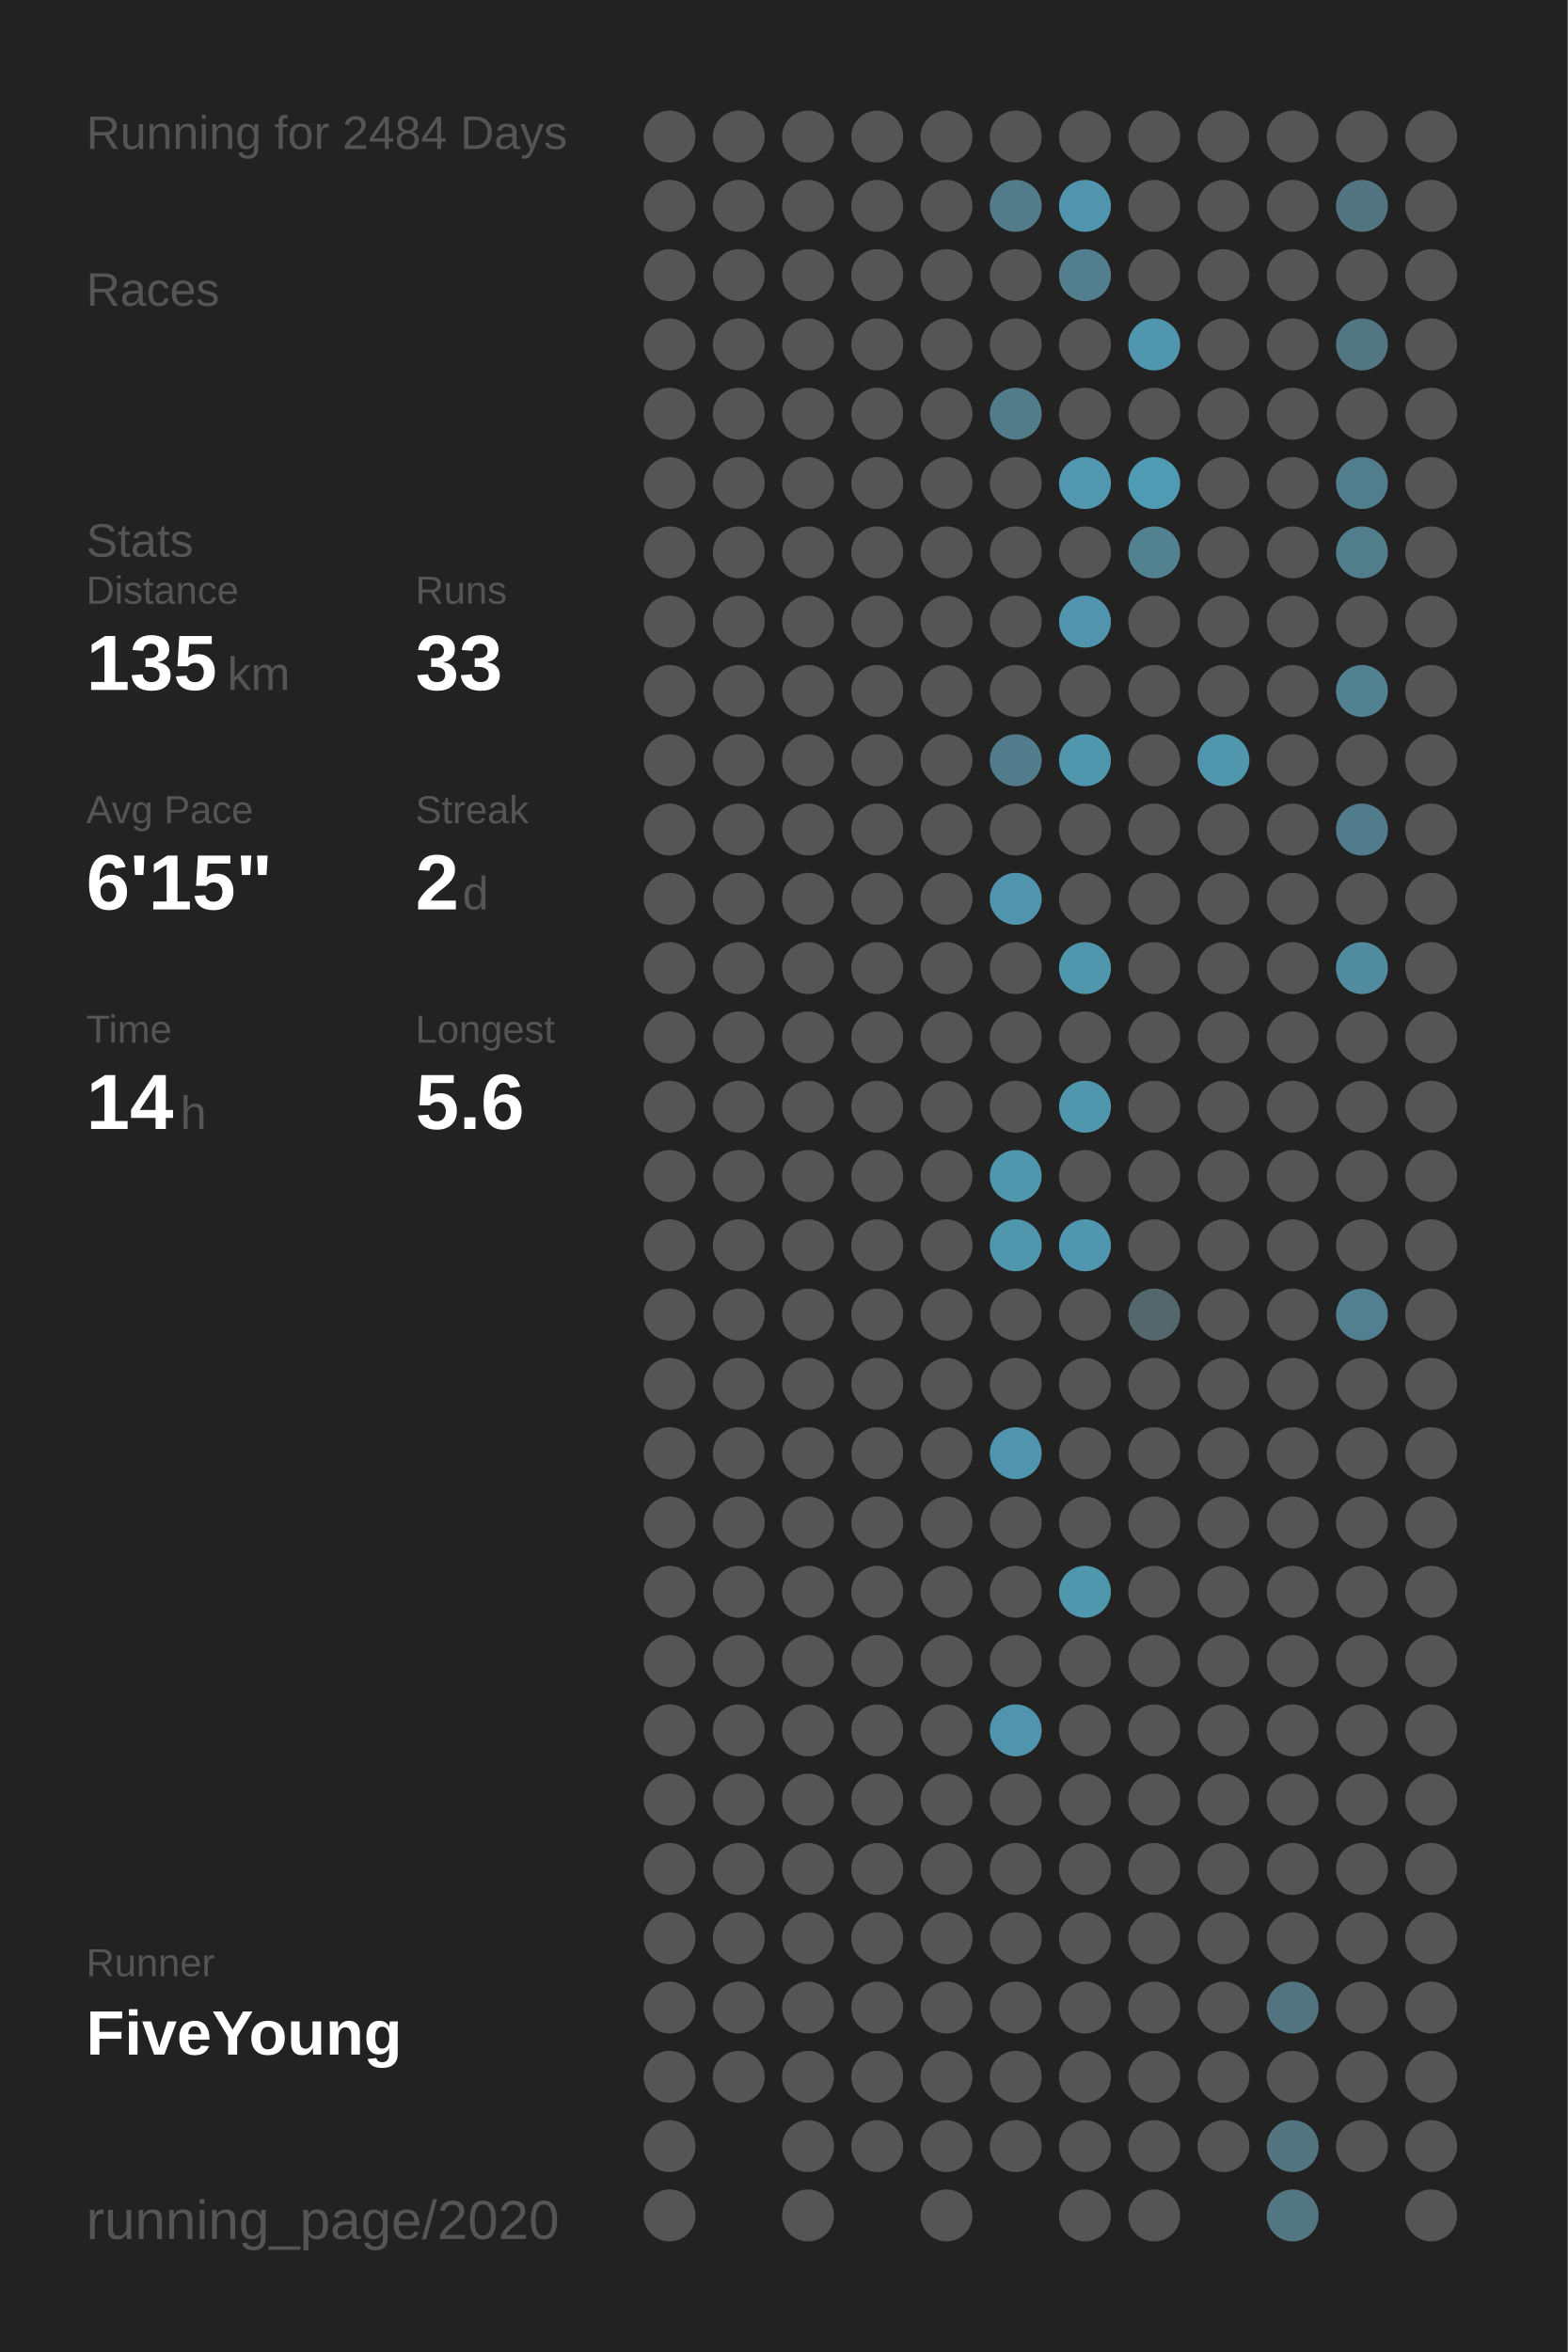
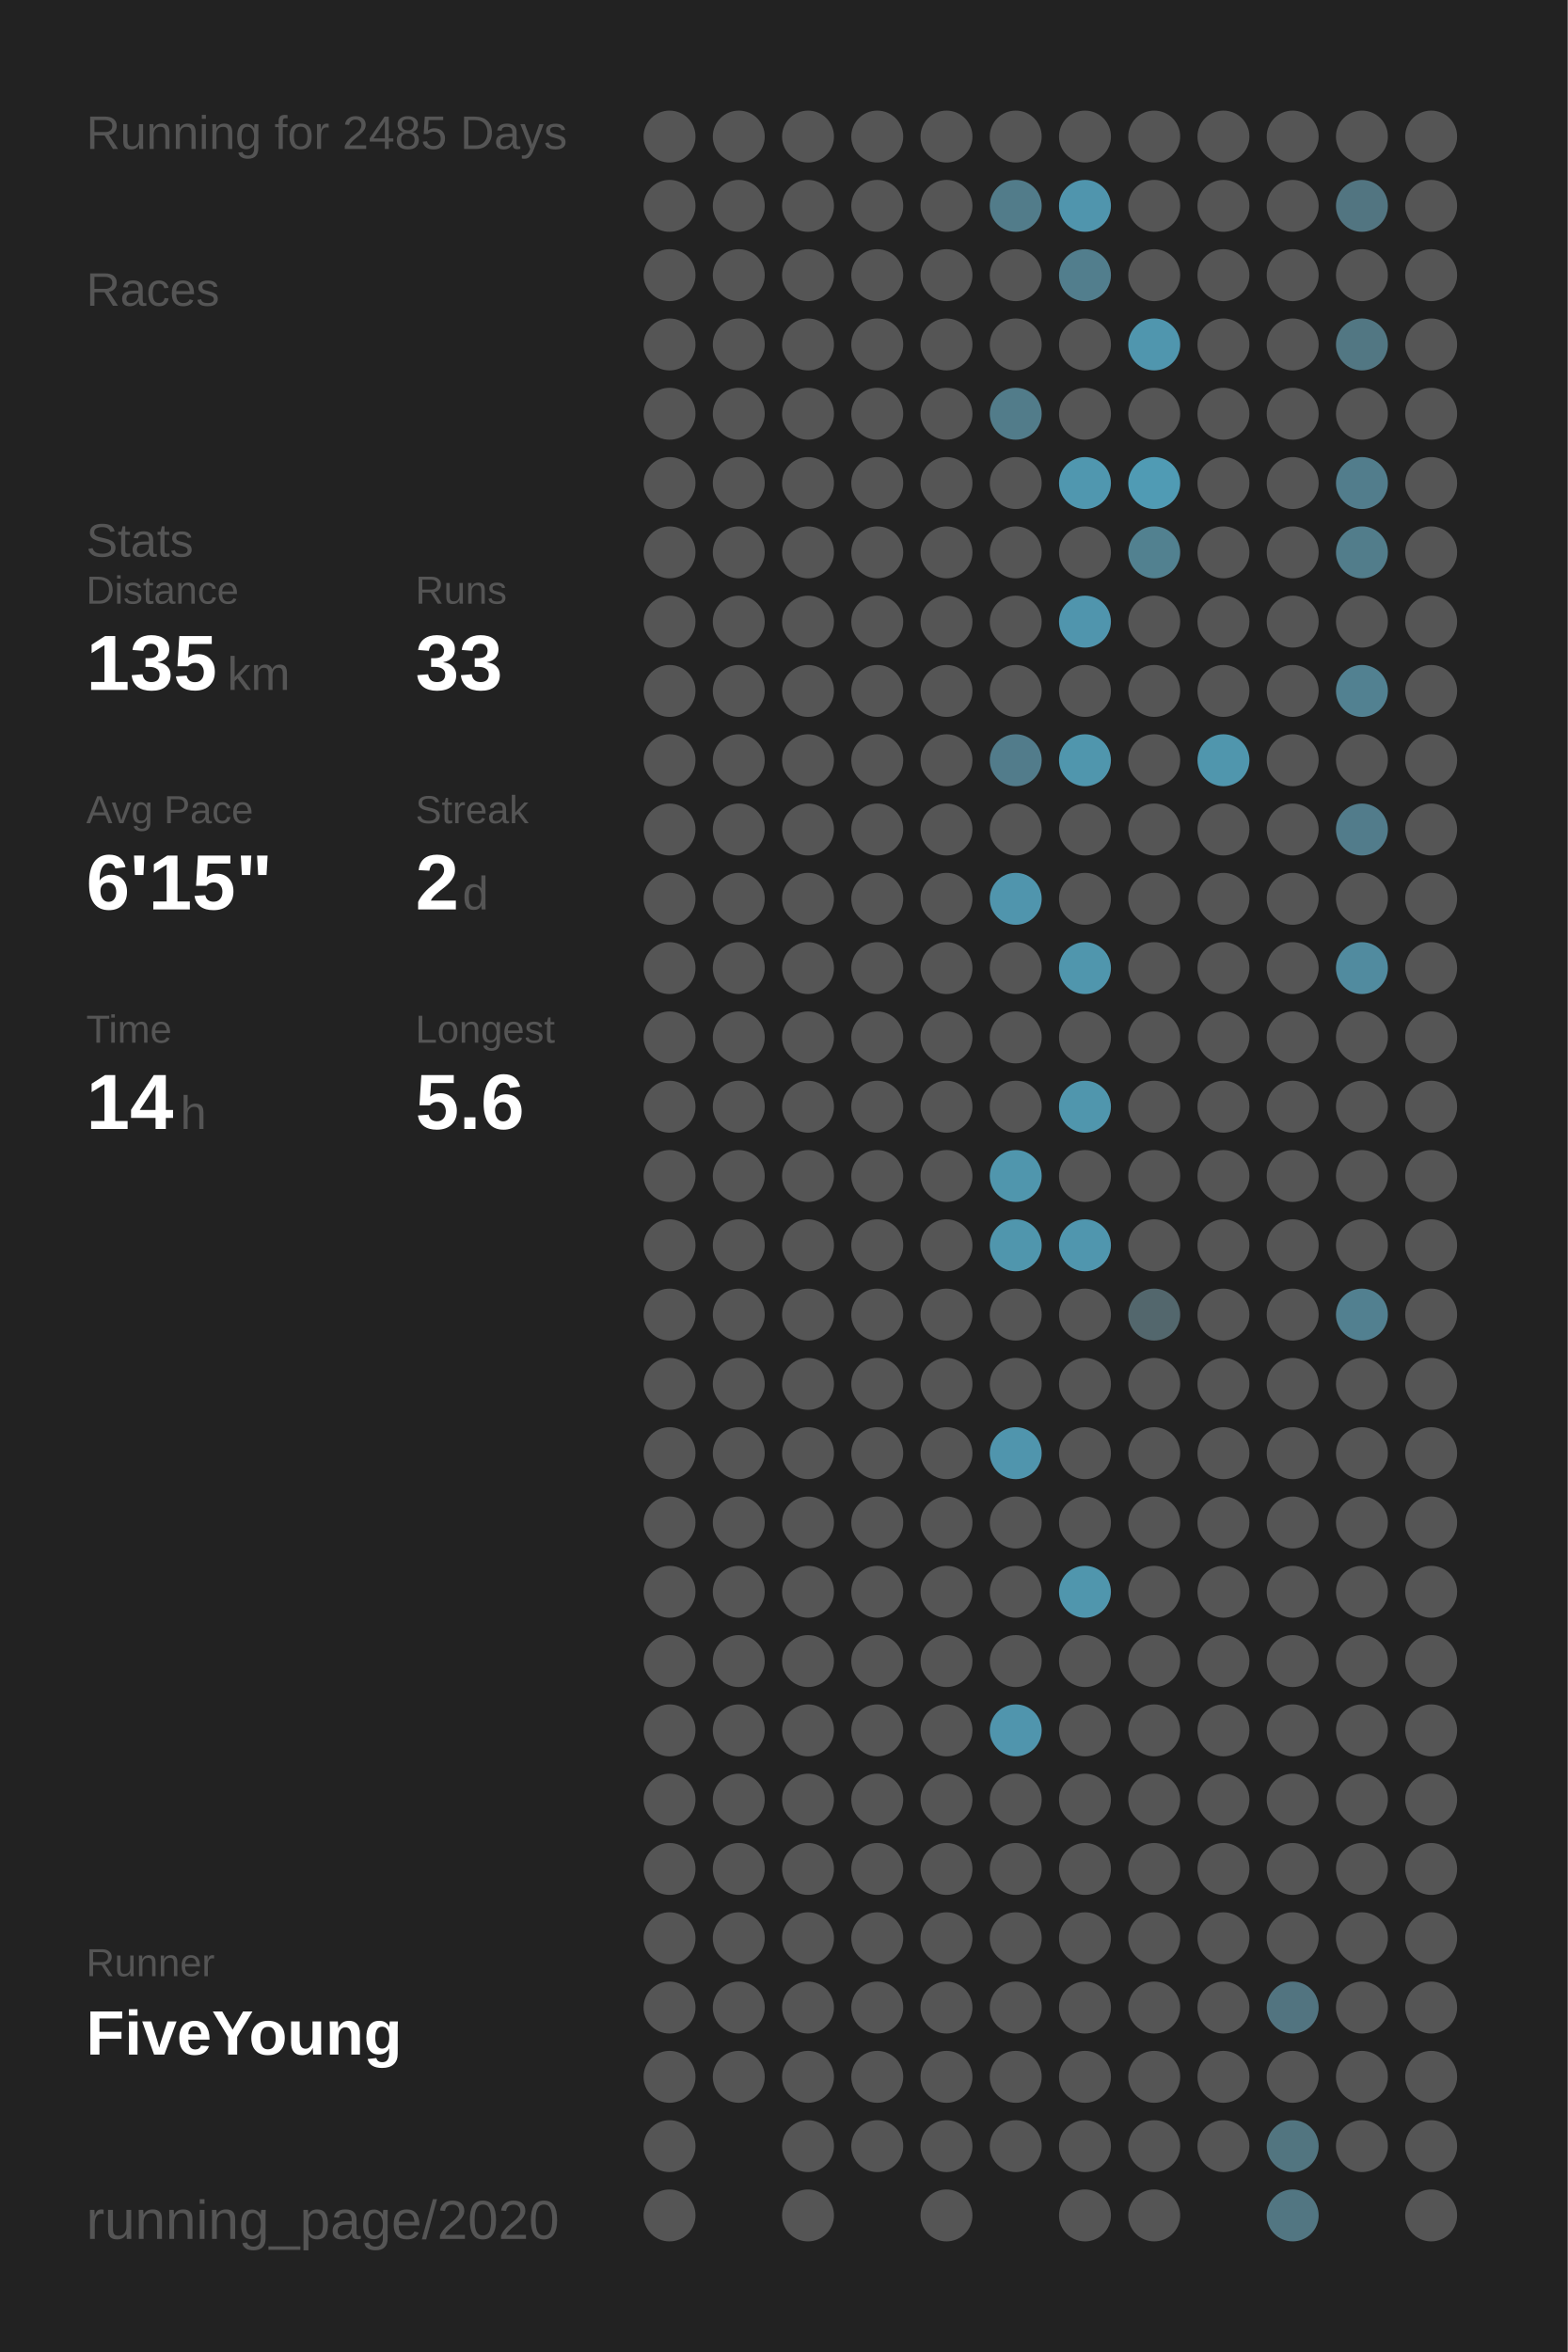
<svg xmlns="http://www.w3.org/2000/svg" baseProfile="full" height="300mm" version="1.1" viewBox="0,0,200,300" width="200mm">
  <defs />
  <rect fill="#222222" height="300" width="200" x="0" y="0" />
-   <text fill="#555555" style="font-size:6px; font-family:Arial;" x="11" y="19">Running for 2484 Days</text>
+   <text fill="#555555" style="font-size:6px; font-family:Arial;" x="11" y="19">Running for 2485 Days</text>
  <text fill="#555555" style="font-size:6px; font-family:Arial;" x="11" y="39">Races</text>
  <text fill="#555555" style="font-size:6px; font-family:Arial;" x="11" y="71">Stats</text>
  <text fill="#555555" style="font-size:5px; font-family:Arial;" x="11" y="77">Distance</text>
  <text fill="#FFFFFF" style="font-size:10px; font-family:Arial; font-weight:bold;" x="11" y="88">135</text>
  <text fill="#555555" style="font-size:6px; font-family:Arial;" x="29" y="88">km</text>
  <text fill="#555555" style="font-size:5px; font-family:Arial;" x="53" y="77">Runs</text>
  <text fill="#FFFFFF" style="font-size:10px; font-family:Arial; font-weight:bold;" x="53" y="88">33</text>
  <text fill="#555555" style="font-size:5px; font-family:Arial;" x="11" y="105">Avg Pace</text>
  <text fill="#FFFFFF" style="font-size:10px; font-family:Arial; font-weight:bold;" x="11" y="116">6'15"</text>
  <text fill="#555555" style="font-size:5px; font-family:Arial;" x="53" y="105">Streak</text>
  <text fill="#FFFFFF" style="font-size:10px; font-family:Arial; font-weight:bold;" x="53" y="116">2</text>
  <text fill="#555555" style="font-size:6px; font-family:Arial;" x="59" y="116">d</text>
  <text fill="#555555" style="font-size:5px; font-family:Arial;" x="11" y="133">Time</text>
  <text fill="#FFFFFF" style="font-size:10px; font-family:Arial; font-weight:bold;" x="11" y="144">14</text>
  <text fill="#555555" style="font-size:6px; font-family:Arial;" x="23" y="144">h</text>
  <text fill="#555555" style="font-size:5px; font-family:Arial;" x="53" y="133">Longest</text>
  <text fill="#FFFFFF" style="font-size:10px; font-family:Arial; font-weight:bold;" x="53" y="144">5.6</text>
  <text fill="#555555" style="font-size:5px; font-family:Arial;" x="11" y="252.065">Runner</text>
  <text fill="#FFFFFF" style="font-size:8px; font-family:Arial; font-weight:bold;" x="11" y="262.065">FiveYoung</text>
  <text fill="#555555" style="font-size:7px; font-family:Arial;" x="11" y="285.581">running_page/2020</text>
  <circle cx="85.417" cy="17.419" fill="#555555" r="3.312" />
  <circle cx="85.417" cy="26.258" fill="#555555" r="3.312" />
  <circle cx="85.417" cy="35.097" fill="#555555" r="3.312" />
  <circle cx="85.417" cy="43.935" fill="#555555" r="3.312" />
  <circle cx="85.417" cy="52.774" fill="#555555" r="3.312" />
  <circle cx="85.417" cy="61.613" fill="#555555" r="3.312" />
  <circle cx="85.417" cy="70.452" fill="#555555" r="3.312" />
  <circle cx="85.417" cy="79.29" fill="#555555" r="3.312" />
  <circle cx="85.417" cy="88.129" fill="#555555" r="3.312" />
  <circle cx="85.417" cy="96.968" fill="#555555" r="3.312" />
  <circle cx="85.417" cy="105.806" fill="#555555" r="3.312" />
  <circle cx="85.417" cy="114.645" fill="#555555" r="3.312" />
  <circle cx="85.417" cy="123.484" fill="#555555" r="3.312" />
  <circle cx="85.417" cy="132.323" fill="#555555" r="3.312" />
  <circle cx="85.417" cy="141.161" fill="#555555" r="3.312" />
  <circle cx="85.417" cy="150" fill="#555555" r="3.312" />
  <circle cx="85.417" cy="158.839" fill="#555555" r="3.312" />
  <circle cx="85.417" cy="167.677" fill="#555555" r="3.312" />
  <circle cx="85.417" cy="176.516" fill="#555555" r="3.312" />
  <circle cx="85.417" cy="185.355" fill="#555555" r="3.312" />
  <circle cx="85.417" cy="194.194" fill="#555555" r="3.312" />
  <circle cx="85.417" cy="203.032" fill="#555555" r="3.312" />
  <circle cx="85.417" cy="211.871" fill="#555555" r="3.312" />
  <circle cx="85.417" cy="220.71" fill="#555555" r="3.312" />
  <circle cx="85.417" cy="229.548" fill="#555555" r="3.312" />
  <circle cx="85.417" cy="238.387" fill="#555555" r="3.312" />
  <circle cx="85.417" cy="247.226" fill="#555555" r="3.312" />
  <circle cx="85.417" cy="256.065" fill="#555555" r="3.312" />
  <circle cx="85.417" cy="264.903" fill="#555555" r="3.312" />
  <circle cx="85.417" cy="273.742" fill="#555555" r="3.312" />
  <circle cx="85.417" cy="282.581" fill="#555555" r="3.312" />
  <circle cx="94.25" cy="17.419" fill="#555555" r="3.312" />
  <circle cx="94.25" cy="26.258" fill="#555555" r="3.312" />
  <circle cx="94.25" cy="35.097" fill="#555555" r="3.312" />
  <circle cx="94.25" cy="43.935" fill="#555555" r="3.312" />
  <circle cx="94.25" cy="52.774" fill="#555555" r="3.312" />
  <circle cx="94.25" cy="61.613" fill="#555555" r="3.312" />
  <circle cx="94.25" cy="70.452" fill="#555555" r="3.312" />
  <circle cx="94.25" cy="79.29" fill="#555555" r="3.312" />
  <circle cx="94.25" cy="88.129" fill="#555555" r="3.312" />
  <circle cx="94.25" cy="96.968" fill="#555555" r="3.312" />
  <circle cx="94.25" cy="105.806" fill="#555555" r="3.312" />
  <circle cx="94.25" cy="114.645" fill="#555555" r="3.312" />
  <circle cx="94.25" cy="123.484" fill="#555555" r="3.312" />
  <circle cx="94.25" cy="132.323" fill="#555555" r="3.312" />
  <circle cx="94.25" cy="141.161" fill="#555555" r="3.312" />
  <circle cx="94.25" cy="150" fill="#555555" r="3.312" />
  <circle cx="94.25" cy="158.839" fill="#555555" r="3.312" />
  <circle cx="94.25" cy="167.677" fill="#555555" r="3.312" />
  <circle cx="94.25" cy="176.516" fill="#555555" r="3.312" />
  <circle cx="94.25" cy="185.355" fill="#555555" r="3.312" />
  <circle cx="94.25" cy="194.194" fill="#555555" r="3.312" />
  <circle cx="94.25" cy="203.032" fill="#555555" r="3.312" />
  <circle cx="94.25" cy="211.871" fill="#555555" r="3.312" />
  <circle cx="94.25" cy="220.71" fill="#555555" r="3.312" />
  <circle cx="94.25" cy="229.548" fill="#555555" r="3.312" />
  <circle cx="94.25" cy="238.387" fill="#555555" r="3.312" />
  <circle cx="94.25" cy="247.226" fill="#555555" r="3.312" />
  <circle cx="94.25" cy="256.065" fill="#555555" r="3.312" />
  <circle cx="94.25" cy="264.903" fill="#555555" r="3.312" />
  <circle cx="103.083" cy="17.419" fill="#555555" r="3.312" />
  <circle cx="103.083" cy="26.258" fill="#555555" r="3.312" />
  <circle cx="103.083" cy="35.097" fill="#555555" r="3.312" />
  <circle cx="103.083" cy="43.935" fill="#555555" r="3.312" />
  <circle cx="103.083" cy="52.774" fill="#555555" r="3.312" />
  <circle cx="103.083" cy="61.613" fill="#555555" r="3.312" />
  <circle cx="103.083" cy="70.452" fill="#555555" r="3.312" />
  <circle cx="103.083" cy="79.29" fill="#555555" r="3.312" />
  <circle cx="103.083" cy="88.129" fill="#555555" r="3.312" />
  <circle cx="103.083" cy="96.968" fill="#555555" r="3.312" />
  <circle cx="103.083" cy="105.806" fill="#555555" r="3.312" />
  <circle cx="103.083" cy="114.645" fill="#555555" r="3.312" />
  <circle cx="103.083" cy="123.484" fill="#555555" r="3.312" />
  <circle cx="103.083" cy="132.323" fill="#555555" r="3.312" />
  <circle cx="103.083" cy="141.161" fill="#555555" r="3.312" />
  <circle cx="103.083" cy="150" fill="#555555" r="3.312" />
  <circle cx="103.083" cy="158.839" fill="#555555" r="3.312" />
  <circle cx="103.083" cy="167.677" fill="#555555" r="3.312" />
  <circle cx="103.083" cy="176.516" fill="#555555" r="3.312" />
  <circle cx="103.083" cy="185.355" fill="#555555" r="3.312" />
  <circle cx="103.083" cy="194.194" fill="#555555" r="3.312" />
  <circle cx="103.083" cy="203.032" fill="#555555" r="3.312" />
  <circle cx="103.083" cy="211.871" fill="#555555" r="3.312" />
  <circle cx="103.083" cy="220.71" fill="#555555" r="3.312" />
  <circle cx="103.083" cy="229.548" fill="#555555" r="3.312" />
  <circle cx="103.083" cy="238.387" fill="#555555" r="3.312" />
  <circle cx="103.083" cy="247.226" fill="#555555" r="3.312" />
  <circle cx="103.083" cy="256.065" fill="#555555" r="3.312" />
  <circle cx="103.083" cy="264.903" fill="#555555" r="3.312" />
  <circle cx="103.083" cy="273.742" fill="#555555" r="3.312" />
  <circle cx="103.083" cy="282.581" fill="#555555" r="3.312" />
  <circle cx="111.917" cy="17.419" fill="#555555" r="3.312" />
  <circle cx="111.917" cy="26.258" fill="#555555" r="3.312" />
  <circle cx="111.917" cy="35.097" fill="#555555" r="3.312" />
  <circle cx="111.917" cy="43.935" fill="#555555" r="3.312" />
  <circle cx="111.917" cy="52.774" fill="#555555" r="3.312" />
  <circle cx="111.917" cy="61.613" fill="#555555" r="3.312" />
  <circle cx="111.917" cy="70.452" fill="#555555" r="3.312" />
  <circle cx="111.917" cy="79.29" fill="#555555" r="3.312" />
  <circle cx="111.917" cy="88.129" fill="#555555" r="3.312" />
  <circle cx="111.917" cy="96.968" fill="#555555" r="3.312" />
  <circle cx="111.917" cy="105.806" fill="#555555" r="3.312" />
  <circle cx="111.917" cy="114.645" fill="#555555" r="3.312" />
  <circle cx="111.917" cy="123.484" fill="#555555" r="3.312" />
  <circle cx="111.917" cy="132.323" fill="#555555" r="3.312" />
  <circle cx="111.917" cy="141.161" fill="#555555" r="3.312" />
  <circle cx="111.917" cy="150" fill="#555555" r="3.312" />
  <circle cx="111.917" cy="158.839" fill="#555555" r="3.312" />
  <circle cx="111.917" cy="167.677" fill="#555555" r="3.312" />
  <circle cx="111.917" cy="176.516" fill="#555555" r="3.312" />
  <circle cx="111.917" cy="185.355" fill="#555555" r="3.312" />
  <circle cx="111.917" cy="194.194" fill="#555555" r="3.312" />
  <circle cx="111.917" cy="203.032" fill="#555555" r="3.312" />
  <circle cx="111.917" cy="211.871" fill="#555555" r="3.312" />
  <circle cx="111.917" cy="220.71" fill="#555555" r="3.312" />
  <circle cx="111.917" cy="229.548" fill="#555555" r="3.312" />
  <circle cx="111.917" cy="238.387" fill="#555555" r="3.312" />
  <circle cx="111.917" cy="247.226" fill="#555555" r="3.312" />
  <circle cx="111.917" cy="256.065" fill="#555555" r="3.312" />
  <circle cx="111.917" cy="264.903" fill="#555555" r="3.312" />
  <circle cx="111.917" cy="273.742" fill="#555555" r="3.312" />
  <circle cx="120.75" cy="17.419" fill="#555555" r="3.312" />
  <circle cx="120.75" cy="26.258" fill="#555555" r="3.312" />
  <circle cx="120.75" cy="35.097" fill="#555555" r="3.312" />
  <circle cx="120.75" cy="43.935" fill="#555555" r="3.312" />
  <circle cx="120.75" cy="52.774" fill="#555555" r="3.312" />
  <circle cx="120.75" cy="61.613" fill="#555555" r="3.312" />
  <circle cx="120.75" cy="70.452" fill="#555555" r="3.312" />
  <circle cx="120.75" cy="79.29" fill="#555555" r="3.312" />
  <circle cx="120.75" cy="88.129" fill="#555555" r="3.312" />
  <circle cx="120.75" cy="96.968" fill="#555555" r="3.312" />
  <circle cx="120.75" cy="105.806" fill="#555555" r="3.312" />
  <circle cx="120.75" cy="114.645" fill="#555555" r="3.312" />
  <circle cx="120.75" cy="123.484" fill="#555555" r="3.312" />
  <circle cx="120.75" cy="132.323" fill="#555555" r="3.312" />
  <circle cx="120.75" cy="141.161" fill="#555555" r="3.312" />
  <circle cx="120.75" cy="150" fill="#555555" r="3.312" />
  <circle cx="120.75" cy="158.839" fill="#555555" r="3.312" />
  <circle cx="120.75" cy="167.677" fill="#555555" r="3.312" />
  <circle cx="120.75" cy="176.516" fill="#555555" r="3.312" />
  <circle cx="120.75" cy="185.355" fill="#555555" r="3.312" />
  <circle cx="120.75" cy="194.194" fill="#555555" r="3.312" />
  <circle cx="120.75" cy="203.032" fill="#555555" r="3.312" />
  <circle cx="120.75" cy="211.871" fill="#555555" r="3.312" />
  <circle cx="120.75" cy="220.71" fill="#555555" r="3.312" />
  <circle cx="120.75" cy="229.548" fill="#555555" r="3.312" />
  <circle cx="120.75" cy="238.387" fill="#555555" r="3.312" />
  <circle cx="120.75" cy="247.226" fill="#555555" r="3.312" />
  <circle cx="120.75" cy="256.065" fill="#555555" r="3.312" />
  <circle cx="120.75" cy="264.903" fill="#555555" r="3.312" />
  <circle cx="120.75" cy="273.742" fill="#555555" r="3.312" />
  <circle cx="120.75" cy="282.581" fill="#555555" r="3.312" />
  <circle cx="129.583" cy="17.419" fill="#555555" r="3.312" />
  <circle cx="129.583" cy="26.258" fill="#527c8a" r="3.312" />
  <circle cx="129.583" cy="35.097" fill="#555555" r="3.312" />
  <circle cx="129.583" cy="43.935" fill="#555555" r="3.312" />
  <circle cx="129.583" cy="52.774" fill="#527c8a" r="3.312" />
  <circle cx="129.583" cy="61.613" fill="#555555" r="3.312" />
  <circle cx="129.583" cy="70.452" fill="#555555" r="3.312" />
  <circle cx="129.583" cy="79.29" fill="#555555" r="3.312" />
  <circle cx="129.583" cy="88.129" fill="#555555" r="3.312" />
  <circle cx="129.583" cy="96.968" fill="#527c8b" r="3.312" />
  <circle cx="129.583" cy="105.806" fill="#555555" r="3.312" />
  <circle cx="129.583" cy="114.645" fill="#5095ad" r="3.312" />
  <circle cx="129.583" cy="123.484" fill="#555555" r="3.312" />
  <circle cx="129.583" cy="132.323" fill="#555555" r="3.312" />
  <circle cx="129.583" cy="141.161" fill="#555555" r="3.312" />
  <circle cx="129.583" cy="150" fill="#5096ad" r="3.312" />
  <circle cx="129.583" cy="158.839" fill="#5096ad" r="3.312" />
  <circle cx="129.583" cy="167.677" fill="#555555" r="3.312" />
  <circle cx="129.583" cy="176.516" fill="#555555" r="3.312" />
  <circle cx="129.583" cy="185.355" fill="#5095ad" r="3.312" />
  <circle cx="129.583" cy="194.194" fill="#555555" r="3.312" />
  <circle cx="129.583" cy="203.032" fill="#555555" r="3.312" />
  <circle cx="129.583" cy="211.871" fill="#555555" r="3.312" />
  <circle cx="129.583" cy="220.71" fill="#5095ad" r="3.312" />
  <circle cx="129.583" cy="229.548" fill="#555555" r="3.312" />
  <circle cx="129.583" cy="238.387" fill="#555555" r="3.312" />
  <circle cx="129.583" cy="247.226" fill="#555555" r="3.312" />
  <circle cx="129.583" cy="256.065" fill="#555555" r="3.312" />
  <circle cx="129.583" cy="264.903" fill="#555555" r="3.312" />
  <circle cx="129.583" cy="273.742" fill="#555555" r="3.312" />
  <circle cx="138.417" cy="17.419" fill="#555555" r="3.312" />
  <circle cx="138.417" cy="26.258" fill="#5095ad" r="3.312" />
  <circle cx="138.417" cy="35.097" fill="#527e8d" r="3.312" />
  <circle cx="138.417" cy="43.935" fill="#555555" r="3.312" />
  <circle cx="138.417" cy="52.774" fill="#555555" r="3.312" />
  <circle cx="138.417" cy="61.613" fill="#5097af" r="3.312" />
  <circle cx="138.417" cy="70.452" fill="#555555" r="3.312" />
  <circle cx="138.417" cy="79.29" fill="#5095ad" r="3.312" />
  <circle cx="138.417" cy="88.129" fill="#555555" r="3.312" />
  <circle cx="138.417" cy="96.968" fill="#5096ad" r="3.312" />
  <circle cx="138.417" cy="105.806" fill="#555555" r="3.312" />
  <circle cx="138.417" cy="114.645" fill="#555555" r="3.312" />
  <circle cx="138.417" cy="123.484" fill="#5096ad" r="3.312" />
  <circle cx="138.417" cy="132.323" fill="#555555" r="3.312" />
  <circle cx="138.417" cy="141.161" fill="#5096ad" r="3.312" />
  <circle cx="138.417" cy="150" fill="#555555" r="3.312" />
  <circle cx="138.417" cy="158.839" fill="#5096ae" r="3.312" />
  <circle cx="138.417" cy="167.677" fill="#555555" r="3.312" />
  <circle cx="138.417" cy="176.516" fill="#555555" r="3.312" />
  <circle cx="138.417" cy="185.355" fill="#555555" r="3.312" />
  <circle cx="138.417" cy="194.194" fill="#555555" r="3.312" />
  <circle cx="138.417" cy="203.032" fill="#5096ad" r="3.312" />
  <circle cx="138.417" cy="211.871" fill="#555555" r="3.312" />
  <circle cx="138.417" cy="220.71" fill="#555555" r="3.312" />
  <circle cx="138.417" cy="229.548" fill="#555555" r="3.312" />
  <circle cx="138.417" cy="238.387" fill="#555555" r="3.312" />
  <circle cx="138.417" cy="247.226" fill="#555555" r="3.312" />
  <circle cx="138.417" cy="256.065" fill="#555555" r="3.312" />
  <circle cx="138.417" cy="264.903" fill="#555555" r="3.312" />
  <circle cx="138.417" cy="273.742" fill="#555555" r="3.312" />
  <circle cx="138.417" cy="282.581" fill="#555555" r="3.312" />
  <circle cx="147.25" cy="17.419" fill="#555555" r="3.312" />
  <circle cx="147.25" cy="26.258" fill="#555555" r="3.312" />
  <circle cx="147.25" cy="35.097" fill="#555555" r="3.312" />
  <circle cx="147.25" cy="43.935" fill="#5096ae" r="3.312" />
  <circle cx="147.25" cy="52.774" fill="#555555" r="3.312" />
  <circle cx="147.25" cy="61.613" fill="#509bb4" r="3.312" />
  <circle cx="147.25" cy="70.452" fill="#528190" r="3.312" />
  <circle cx="147.25" cy="79.29" fill="#555555" r="3.312" />
  <circle cx="147.25" cy="88.129" fill="#555555" r="3.312" />
  <circle cx="147.25" cy="96.968" fill="#555555" r="3.312" />
  <circle cx="147.25" cy="105.806" fill="#555555" r="3.312" />
  <circle cx="147.25" cy="114.645" fill="#555555" r="3.312" />
  <circle cx="147.25" cy="123.484" fill="#555555" r="3.312" />
  <circle cx="147.25" cy="132.323" fill="#555555" r="3.312" />
  <circle cx="147.25" cy="141.161" fill="#555555" r="3.312" />
  <circle cx="147.25" cy="150" fill="#555555" r="3.312" />
  <circle cx="147.25" cy="158.839" fill="#555555" r="3.312" />
  <circle cx="147.25" cy="167.677" fill="#53676d" r="3.312" />
  <circle cx="147.25" cy="176.516" fill="#555555" r="3.312" />
  <circle cx="147.25" cy="185.355" fill="#555555" r="3.312" />
  <circle cx="147.25" cy="194.194" fill="#555555" r="3.312" />
  <circle cx="147.25" cy="203.032" fill="#555555" r="3.312" />
  <circle cx="147.25" cy="211.871" fill="#555555" r="3.312" />
  <circle cx="147.25" cy="220.71" fill="#555555" r="3.312" />
  <circle cx="147.25" cy="229.548" fill="#555555" r="3.312" />
  <circle cx="147.25" cy="238.387" fill="#555555" r="3.312" />
  <circle cx="147.25" cy="247.226" fill="#555555" r="3.312" />
  <circle cx="147.25" cy="256.065" fill="#555555" r="3.312" />
  <circle cx="147.25" cy="264.903" fill="#555555" r="3.312" />
  <circle cx="147.25" cy="273.742" fill="#555555" r="3.312" />
  <circle cx="147.25" cy="282.581" fill="#555555" r="3.312" />
  <circle cx="156.083" cy="17.419" fill="#555555" r="3.312" />
  <circle cx="156.083" cy="26.258" fill="#555555" r="3.312" />
  <circle cx="156.083" cy="35.097" fill="#555555" r="3.312" />
  <circle cx="156.083" cy="43.935" fill="#555555" r="3.312" />
  <circle cx="156.083" cy="52.774" fill="#555555" r="3.312" />
  <circle cx="156.083" cy="61.613" fill="#555555" r="3.312" />
  <circle cx="156.083" cy="70.452" fill="#555555" r="3.312" />
  <circle cx="156.083" cy="79.29" fill="#555555" r="3.312" />
  <circle cx="156.083" cy="88.129" fill="#555555" r="3.312" />
  <circle cx="156.083" cy="96.968" fill="#5096ad" r="3.312" />
  <circle cx="156.083" cy="105.806" fill="#555555" r="3.312" />
  <circle cx="156.083" cy="114.645" fill="#555555" r="3.312" />
  <circle cx="156.083" cy="123.484" fill="#555555" r="3.312" />
  <circle cx="156.083" cy="132.323" fill="#555555" r="3.312" />
  <circle cx="156.083" cy="141.161" fill="#555555" r="3.312" />
  <circle cx="156.083" cy="150" fill="#555555" r="3.312" />
  <circle cx="156.083" cy="158.839" fill="#555555" r="3.312" />
  <circle cx="156.083" cy="167.677" fill="#555555" r="3.312" />
  <circle cx="156.083" cy="176.516" fill="#555555" r="3.312" />
  <circle cx="156.083" cy="185.355" fill="#555555" r="3.312" />
  <circle cx="156.083" cy="194.194" fill="#555555" r="3.312" />
  <circle cx="156.083" cy="203.032" fill="#555555" r="3.312" />
  <circle cx="156.083" cy="211.871" fill="#555555" r="3.312" />
  <circle cx="156.083" cy="220.71" fill="#555555" r="3.312" />
  <circle cx="156.083" cy="229.548" fill="#555555" r="3.312" />
  <circle cx="156.083" cy="238.387" fill="#555555" r="3.312" />
  <circle cx="156.083" cy="247.226" fill="#555555" r="3.312" />
  <circle cx="156.083" cy="256.065" fill="#555555" r="3.312" />
  <circle cx="156.083" cy="264.903" fill="#555555" r="3.312" />
  <circle cx="156.083" cy="273.742" fill="#555555" r="3.312" />
  <circle cx="164.917" cy="17.419" fill="#555555" r="3.312" />
  <circle cx="164.917" cy="26.258" fill="#555555" r="3.312" />
  <circle cx="164.917" cy="35.097" fill="#555555" r="3.312" />
  <circle cx="164.917" cy="43.935" fill="#555555" r="3.312" />
  <circle cx="164.917" cy="52.774" fill="#555555" r="3.312" />
  <circle cx="164.917" cy="61.613" fill="#555555" r="3.312" />
  <circle cx="164.917" cy="70.452" fill="#555555" r="3.312" />
  <circle cx="164.917" cy="79.29" fill="#555555" r="3.312" />
  <circle cx="164.917" cy="88.129" fill="#555555" r="3.312" />
  <circle cx="164.917" cy="96.968" fill="#555555" r="3.312" />
  <circle cx="164.917" cy="105.806" fill="#555555" r="3.312" />
  <circle cx="164.917" cy="114.645" fill="#555555" r="3.312" />
  <circle cx="164.917" cy="123.484" fill="#555555" r="3.312" />
  <circle cx="164.917" cy="132.323" fill="#555555" r="3.312" />
  <circle cx="164.917" cy="141.161" fill="#555555" r="3.312" />
  <circle cx="164.917" cy="150" fill="#555555" r="3.312" />
  <circle cx="164.917" cy="158.839" fill="#555555" r="3.312" />
  <circle cx="164.917" cy="167.677" fill="#555555" r="3.312" />
  <circle cx="164.917" cy="176.516" fill="#555555" r="3.312" />
  <circle cx="164.917" cy="185.355" fill="#555555" r="3.312" />
  <circle cx="164.917" cy="194.194" fill="#555555" r="3.312" />
  <circle cx="164.917" cy="203.032" fill="#555555" r="3.312" />
  <circle cx="164.917" cy="211.871" fill="#555555" r="3.312" />
  <circle cx="164.917" cy="220.71" fill="#555555" r="3.312" />
  <circle cx="164.917" cy="229.548" fill="#555555" r="3.312" />
  <circle cx="164.917" cy="238.387" fill="#555555" r="3.312" />
  <circle cx="164.917" cy="247.226" fill="#555555" r="3.312" />
  <circle cx="164.917" cy="256.065" fill="#527480" r="3.312" />
  <circle cx="164.917" cy="264.903" fill="#555555" r="3.312" />
  <circle cx="164.917" cy="273.742" fill="#527580" r="3.312" />
  <circle cx="164.917" cy="282.581" fill="#527682" r="3.312" />
  <circle cx="173.75" cy="17.419" fill="#555555" r="3.312" />
  <circle cx="173.75" cy="26.258" fill="#527581" r="3.312" />
  <circle cx="173.75" cy="35.097" fill="#555555" r="3.312" />
  <circle cx="173.75" cy="43.935" fill="#527783" r="3.312" />
  <circle cx="173.75" cy="52.774" fill="#555555" r="3.312" />
  <circle cx="173.75" cy="61.613" fill="#527d8c" r="3.312" />
  <circle cx="173.75" cy="70.452" fill="#527d8b" r="3.312" />
  <circle cx="173.75" cy="79.29" fill="#555555" r="3.312" />
  <circle cx="173.75" cy="88.129" fill="#528191" r="3.312" />
  <circle cx="173.75" cy="96.968" fill="#555555" r="3.312" />
  <circle cx="173.75" cy="105.806" fill="#527c8b" r="3.312" />
  <circle cx="173.75" cy="114.645" fill="#555555" r="3.312" />
  <circle cx="173.75" cy="123.484" fill="#518b9f" r="3.312" />
  <circle cx="173.75" cy="132.323" fill="#555555" r="3.312" />
  <circle cx="173.75" cy="141.161" fill="#555555" r="3.312" />
  <circle cx="173.75" cy="150" fill="#555555" r="3.312" />
  <circle cx="173.75" cy="158.839" fill="#555555" r="3.312" />
  <circle cx="173.75" cy="167.677" fill="#528090" r="3.312" />
  <circle cx="173.75" cy="176.516" fill="#555555" r="3.312" />
  <circle cx="173.75" cy="185.355" fill="#555555" r="3.312" />
  <circle cx="173.75" cy="194.194" fill="#555555" r="3.312" />
  <circle cx="173.75" cy="203.032" fill="#555555" r="3.312" />
  <circle cx="173.75" cy="211.871" fill="#555555" r="3.312" />
  <circle cx="173.75" cy="220.71" fill="#555555" r="3.312" />
  <circle cx="173.75" cy="229.548" fill="#555555" r="3.312" />
  <circle cx="173.75" cy="238.387" fill="#555555" r="3.312" />
  <circle cx="173.75" cy="247.226" fill="#555555" r="3.312" />
  <circle cx="173.75" cy="256.065" fill="#555555" r="3.312" />
  <circle cx="173.75" cy="264.903" fill="#555555" r="3.312" />
  <circle cx="173.75" cy="273.742" fill="#555555" r="3.312" />
  <circle cx="182.583" cy="17.419" fill="#555555" r="3.312" />
  <circle cx="182.583" cy="26.258" fill="#555555" r="3.312" />
  <circle cx="182.583" cy="35.097" fill="#555555" r="3.312" />
  <circle cx="182.583" cy="43.935" fill="#555555" r="3.312" />
  <circle cx="182.583" cy="52.774" fill="#555555" r="3.312" />
  <circle cx="182.583" cy="61.613" fill="#555555" r="3.312" />
  <circle cx="182.583" cy="70.452" fill="#555555" r="3.312" />
  <circle cx="182.583" cy="79.29" fill="#555555" r="3.312" />
  <circle cx="182.583" cy="88.129" fill="#555555" r="3.312" />
  <circle cx="182.583" cy="96.968" fill="#555555" r="3.312" />
  <circle cx="182.583" cy="105.806" fill="#555555" r="3.312" />
  <circle cx="182.583" cy="114.645" fill="#555555" r="3.312" />
  <circle cx="182.583" cy="123.484" fill="#555555" r="3.312" />
  <circle cx="182.583" cy="132.323" fill="#555555" r="3.312" />
  <circle cx="182.583" cy="141.161" fill="#555555" r="3.312" />
  <circle cx="182.583" cy="150" fill="#555555" r="3.312" />
  <circle cx="182.583" cy="158.839" fill="#555555" r="3.312" />
  <circle cx="182.583" cy="167.677" fill="#555555" r="3.312" />
  <circle cx="182.583" cy="176.516" fill="#555555" r="3.312" />
  <circle cx="182.583" cy="185.355" fill="#555555" r="3.312" />
  <circle cx="182.583" cy="194.194" fill="#555555" r="3.312" />
  <circle cx="182.583" cy="203.032" fill="#555555" r="3.312" />
  <circle cx="182.583" cy="211.871" fill="#555555" r="3.312" />
  <circle cx="182.583" cy="220.71" fill="#555555" r="3.312" />
  <circle cx="182.583" cy="229.548" fill="#555555" r="3.312" />
  <circle cx="182.583" cy="238.387" fill="#555555" r="3.312" />
  <circle cx="182.583" cy="247.226" fill="#555555" r="3.312" />
  <circle cx="182.583" cy="256.065" fill="#555555" r="3.312" />
  <circle cx="182.583" cy="264.903" fill="#555555" r="3.312" />
  <circle cx="182.583" cy="273.742" fill="#555555" r="3.312" />
  <circle cx="182.583" cy="282.581" fill="#555555" r="3.312" />
</svg>
